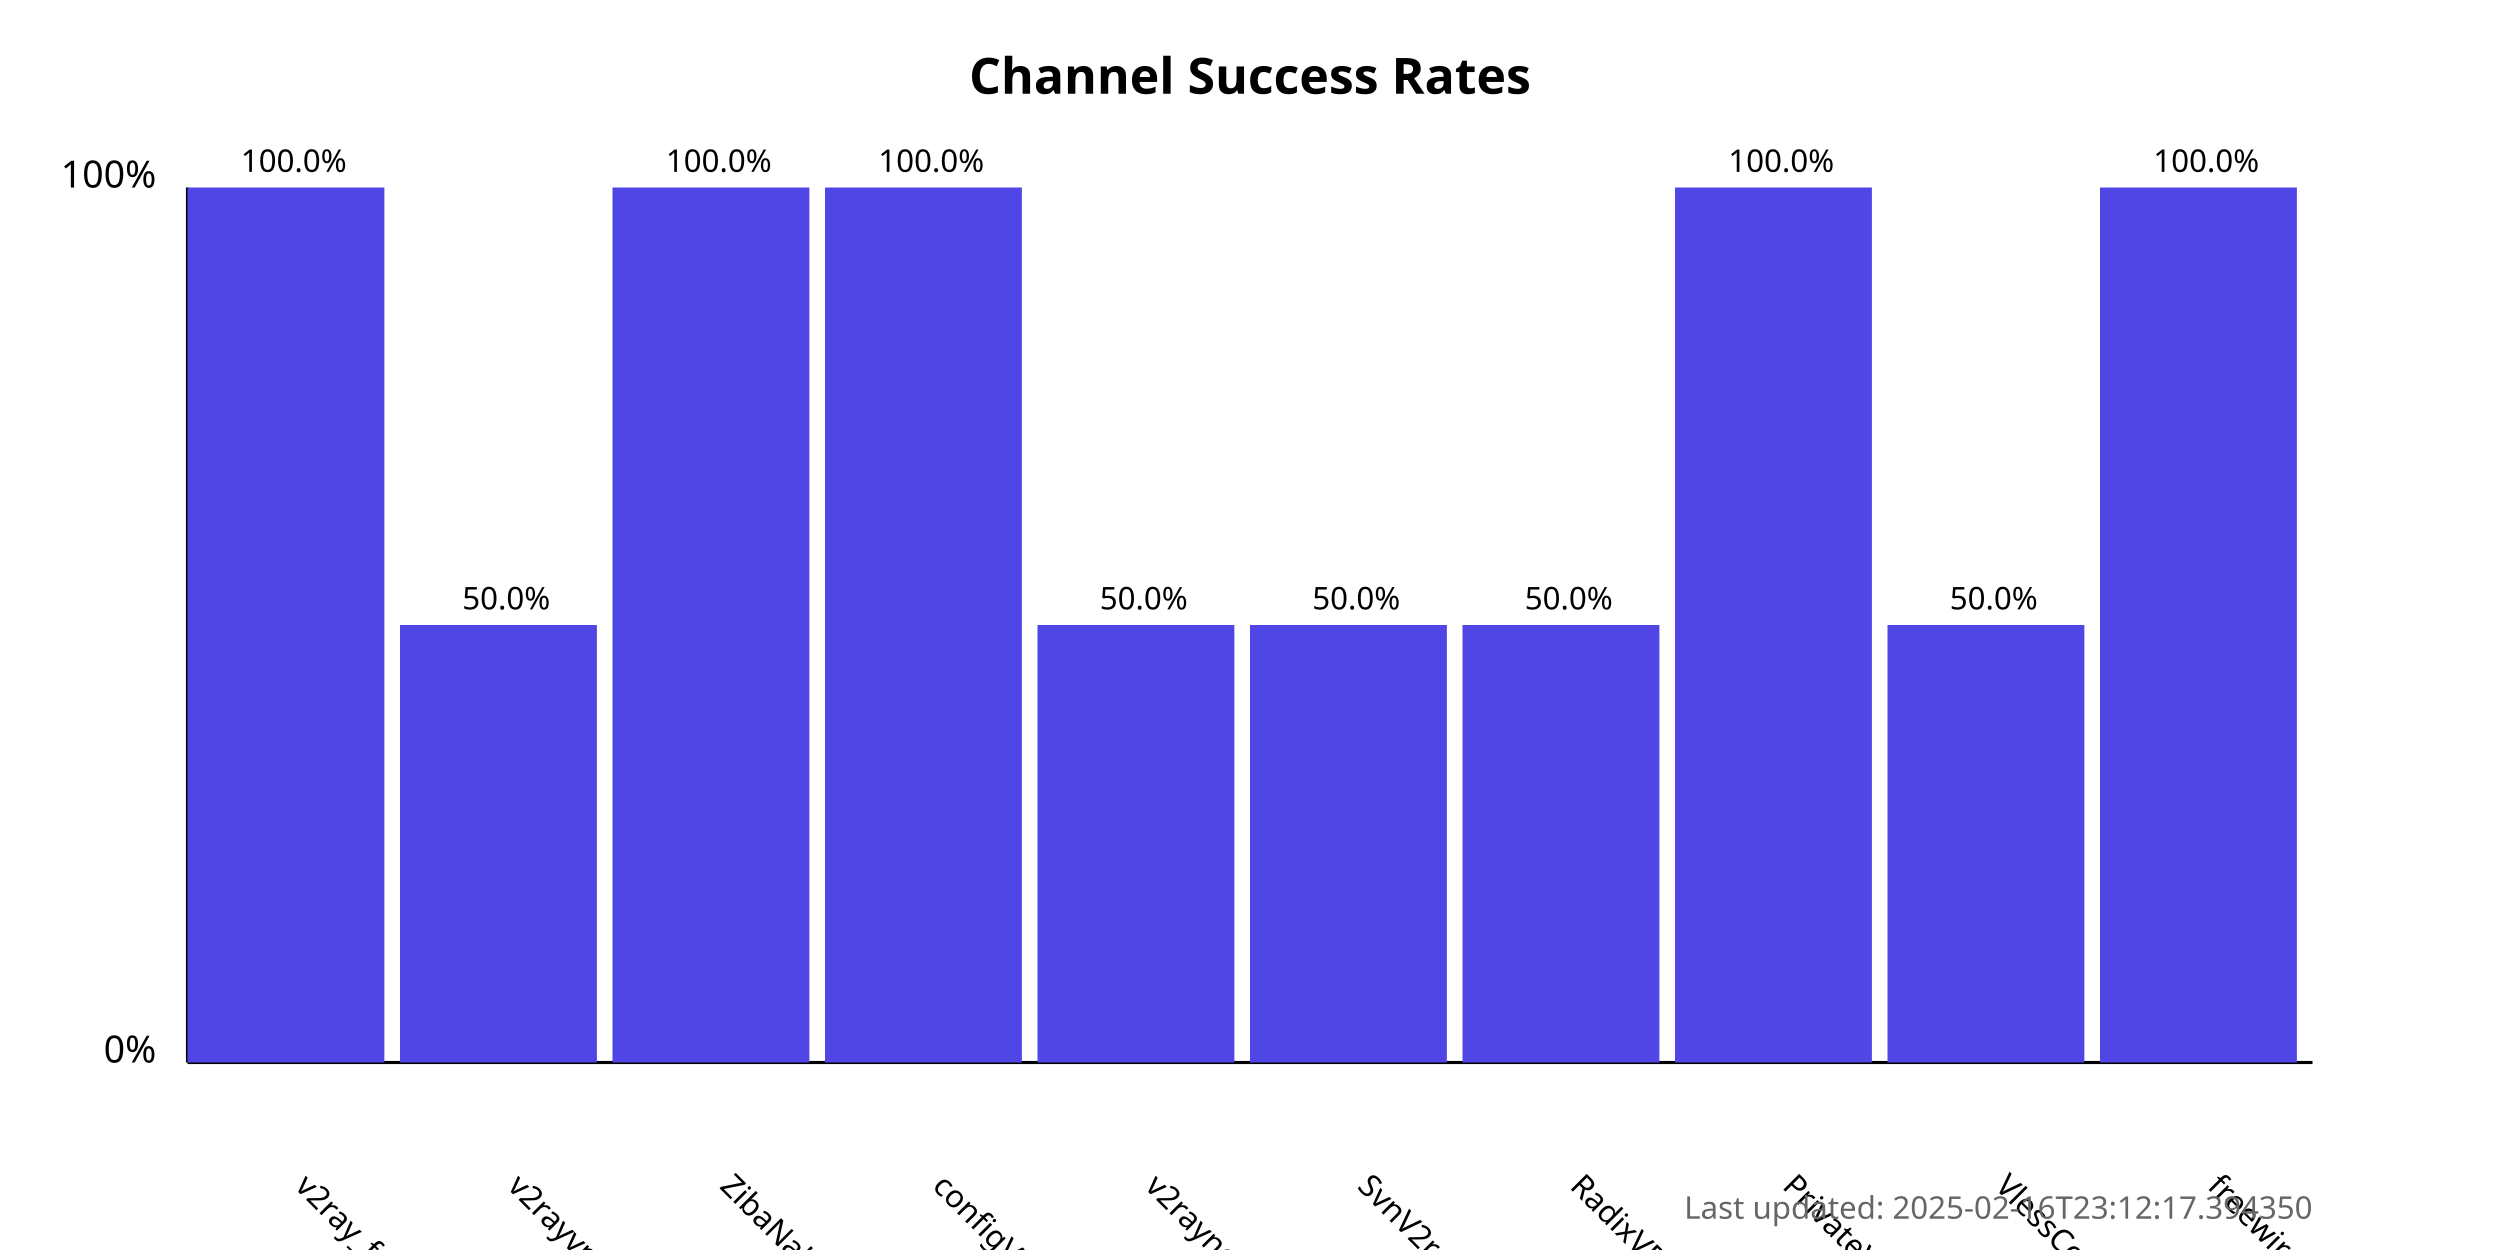
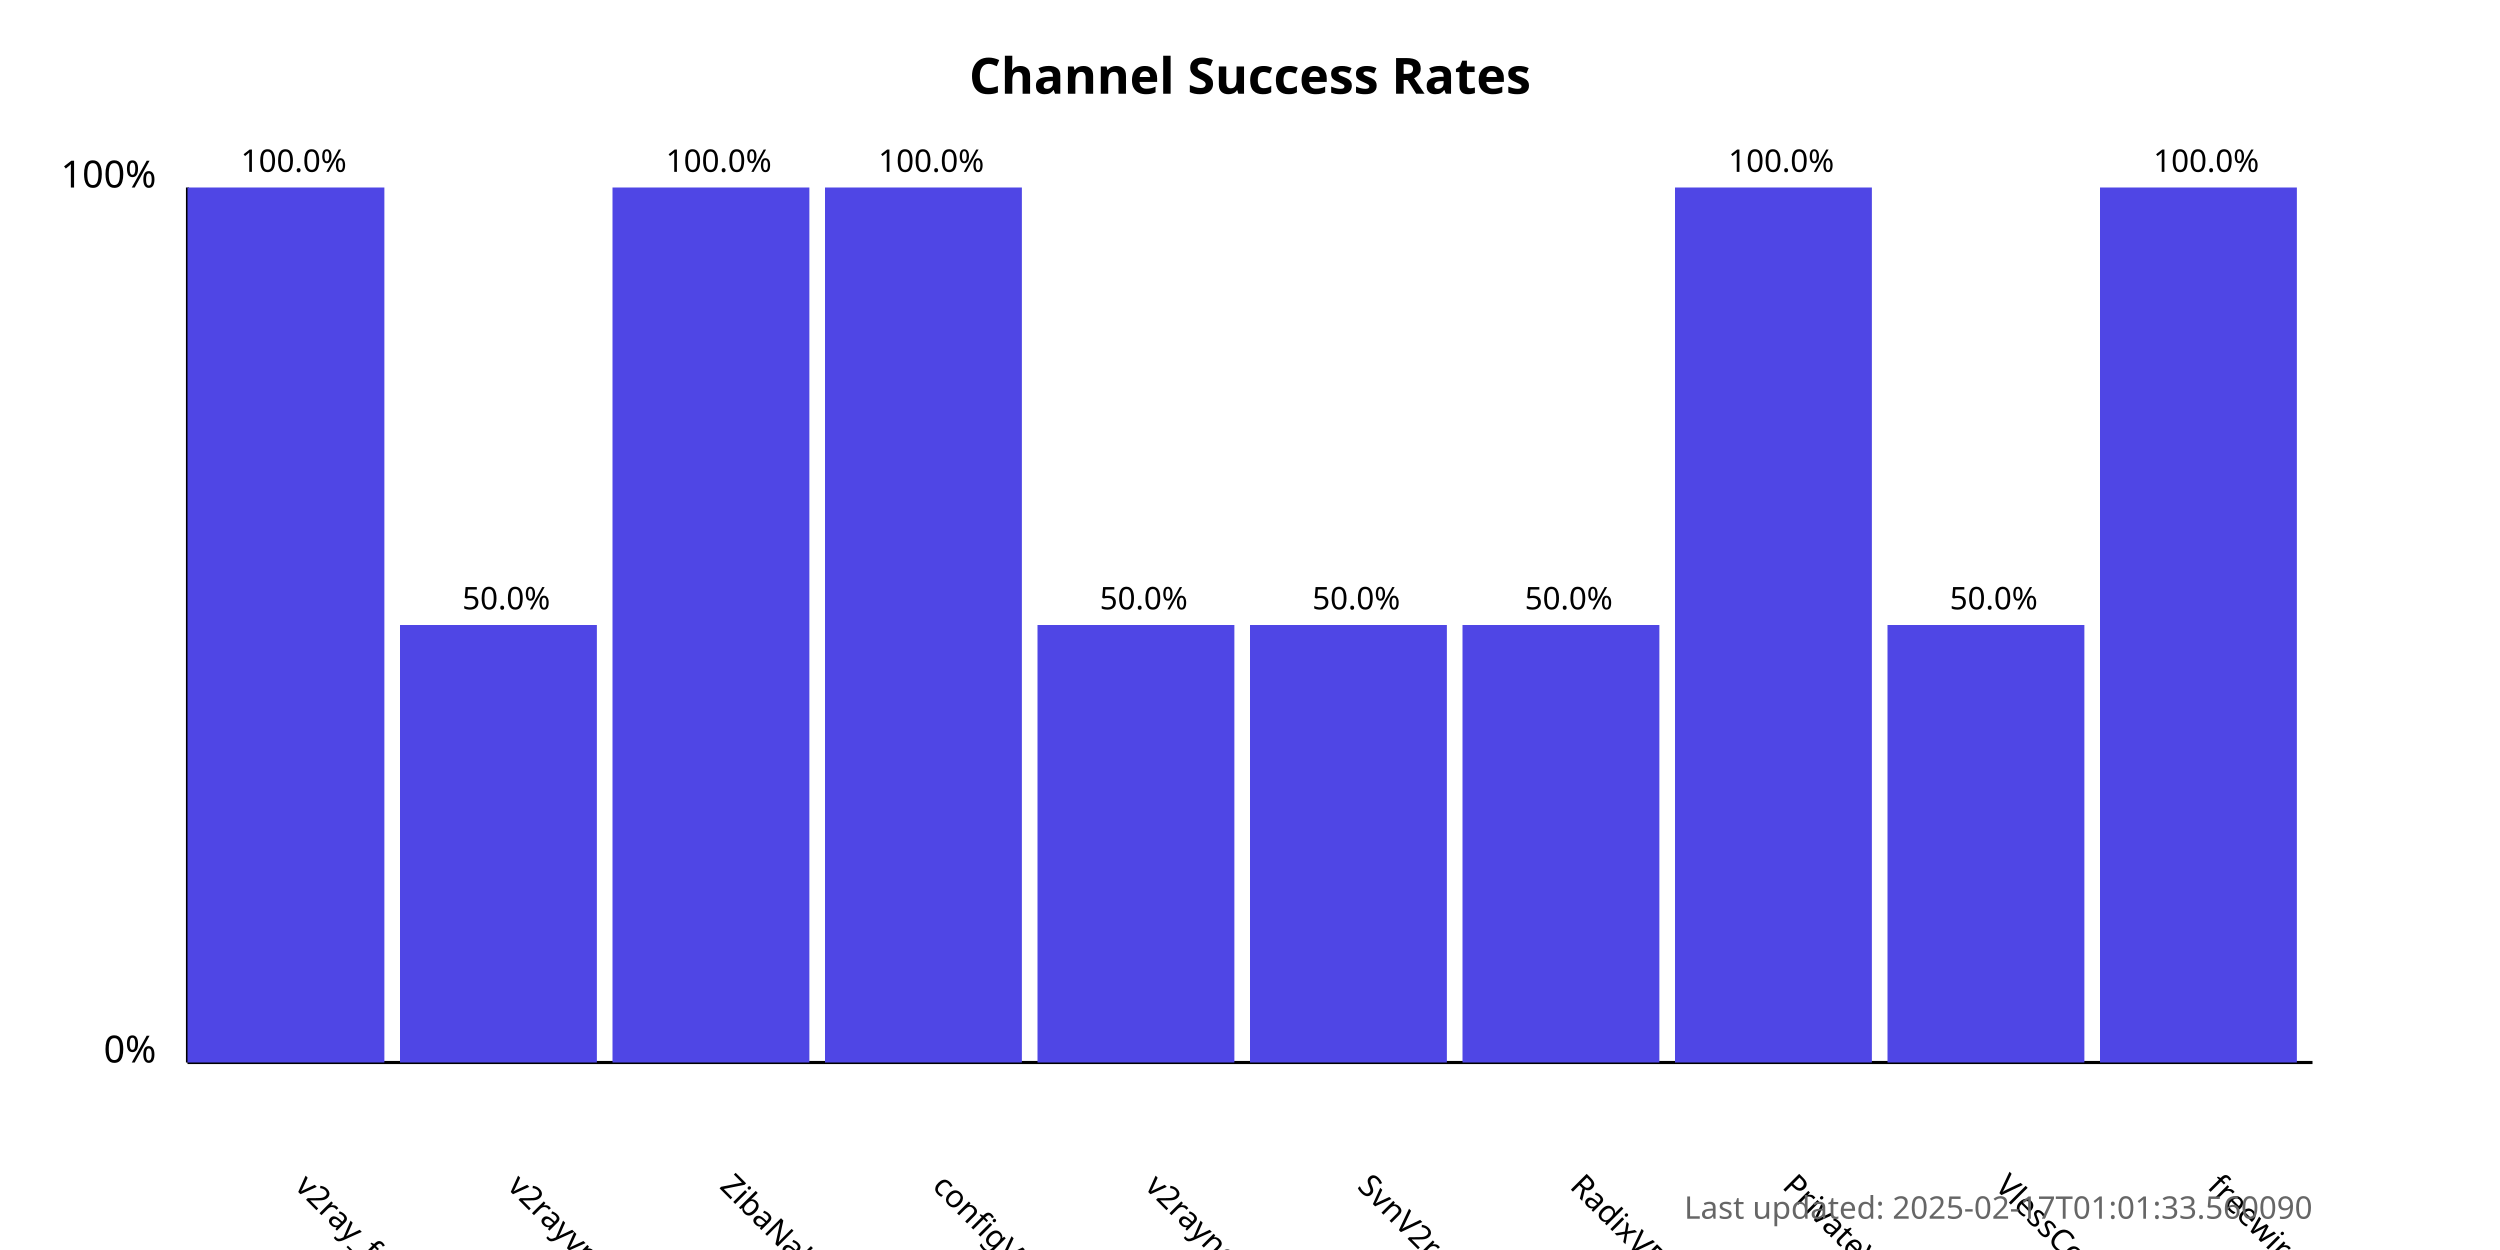
<svg xmlns="http://www.w3.org/2000/svg" width="800" height="400">
  <style>
            .chart-title { font: bold 16px sans-serif; }
            .axis-label { font: 12px sans-serif; }
            .tick-label { font: 10px sans-serif; }
            .bar { fill: #4f46e5; }
            .bar:hover { fill: #6366f1; }
            .timestamp { font: 10px sans-serif; fill: #666; }
        </style>
  <text x="400.0" y="30" text-anchor="middle" class="chart-title">
            Channel Success Rates
        </text>
  <line x1="60" y1="340" x2="60" y2="60" stroke="black" stroke-width="1" />
  <line x1="60" y1="340" x2="740" y2="340" stroke="black" stroke-width="1" />
  <text x="50" y="340" text-anchor="end" class="axis-label">0%</text>
  <text x="50" y="60" text-anchor="end" class="axis-label">100%</text>
  <g>
    <rect x="60" y="60.0" width="63.0" height="280.0" class="bar" />
    <text x="94.0" y="380" transform="rotate(45, 94.0, 380)" text-anchor="start" class="tick-label">
                v2ray_free_conf
            </text>
    <text x="94.0" y="55.0" text-anchor="middle" class="tick-label">
                100.0%
            </text>
  </g>
  <g>
    <rect x="128.0" y="200.0" width="63.0" height="140.0" class="bar" />
    <text x="162.0" y="380" transform="rotate(45, 162.0, 380)" text-anchor="start" class="tick-label">
                v2rayvpno
            </text>
    <text x="162.0" y="195.0" text-anchor="middle" class="tick-label">
                50.0%
            </text>
  </g>
  <g>
    <rect x="196.0" y="60.0" width="63.0" height="280.0" class="bar" />
    <text x="230.0" y="380" transform="rotate(45, 230.0, 380)" text-anchor="start" class="tick-label">
                ZibaNabz
            </text>
    <text x="230.0" y="55.0" text-anchor="middle" class="tick-label">
                100.0%
            </text>
  </g>
  <g>
    <rect x="264.0" y="60.0" width="63.0" height="280.0" class="bar" />
    <text x="298.0" y="380" transform="rotate(45, 298.0, 380)" text-anchor="start" class="tick-label">
                configV2rayForFree
            </text>
    <text x="298.0" y="55.0" text-anchor="middle" class="tick-label">
                100.0%
            </text>
  </g>
  <g>
    <rect x="332.0" y="200.0" width="63.0" height="140.0" class="bar" />
    <text x="366.0" y="380" transform="rotate(45, 366.0, 380)" text-anchor="start" class="tick-label">
                v2rayngvpn
            </text>
    <text x="366.0" y="195.0" text-anchor="middle" class="tick-label">
                50.0%
            </text>
  </g>
  <g>
    <rect x="400.0" y="200.0" width="63.0" height="140.0" class="bar" />
    <text x="434.0" y="380" transform="rotate(45, 434.0, 380)" text-anchor="start" class="tick-label">
                SvnV2ray
            </text>
    <text x="434.0" y="195.0" text-anchor="middle" class="tick-label">
                50.0%
            </text>
  </g>
  <g>
    <rect x="468.0" y="200.0" width="63.0" height="140.0" class="bar" />
    <text x="502.0" y="380" transform="rotate(45, 502.0, 380)" text-anchor="start" class="tick-label">
                RadixVPN
            </text>
    <text x="502.0" y="195.0" text-anchor="middle" class="tick-label">
                50.0%
            </text>
  </g>
  <g>
    <rect x="536.0" y="60.0" width="63.0" height="280.0" class="bar" />
    <text x="570.0" y="380" transform="rotate(45, 570.0, 380)" text-anchor="start" class="tick-label">
                PrivateVPNs
            </text>
    <text x="570.0" y="55.0" text-anchor="middle" class="tick-label">
                100.0%
            </text>
  </g>
  <g>
    <rect x="604.0" y="200.0" width="63.0" height="140.0" class="bar" />
    <text x="638.0" y="380" transform="rotate(45, 638.0, 380)" text-anchor="start" class="tick-label">
                VlessConfig
            </text>
    <text x="638.0" y="195.0" text-anchor="middle" class="tick-label">
                50.0%
            </text>
  </g>
  <g>
    <rect x="672.0" y="60.0" width="63.0" height="280.0" class="bar" />
    <text x="706.0" y="380" transform="rotate(45, 706.0, 380)" text-anchor="start" class="tick-label">
                freewireguard
            </text>
    <text x="706.0" y="55.0" text-anchor="middle" class="tick-label">
                100.0%
            </text>
  </g>
  <text x="740" y="390" text-anchor="end" class="timestamp">
-             Last updated: 2025-02-16T23:12:17.394350
+             Last updated: 2025-02-17T01:01:33.560090
        </text>
</svg>
